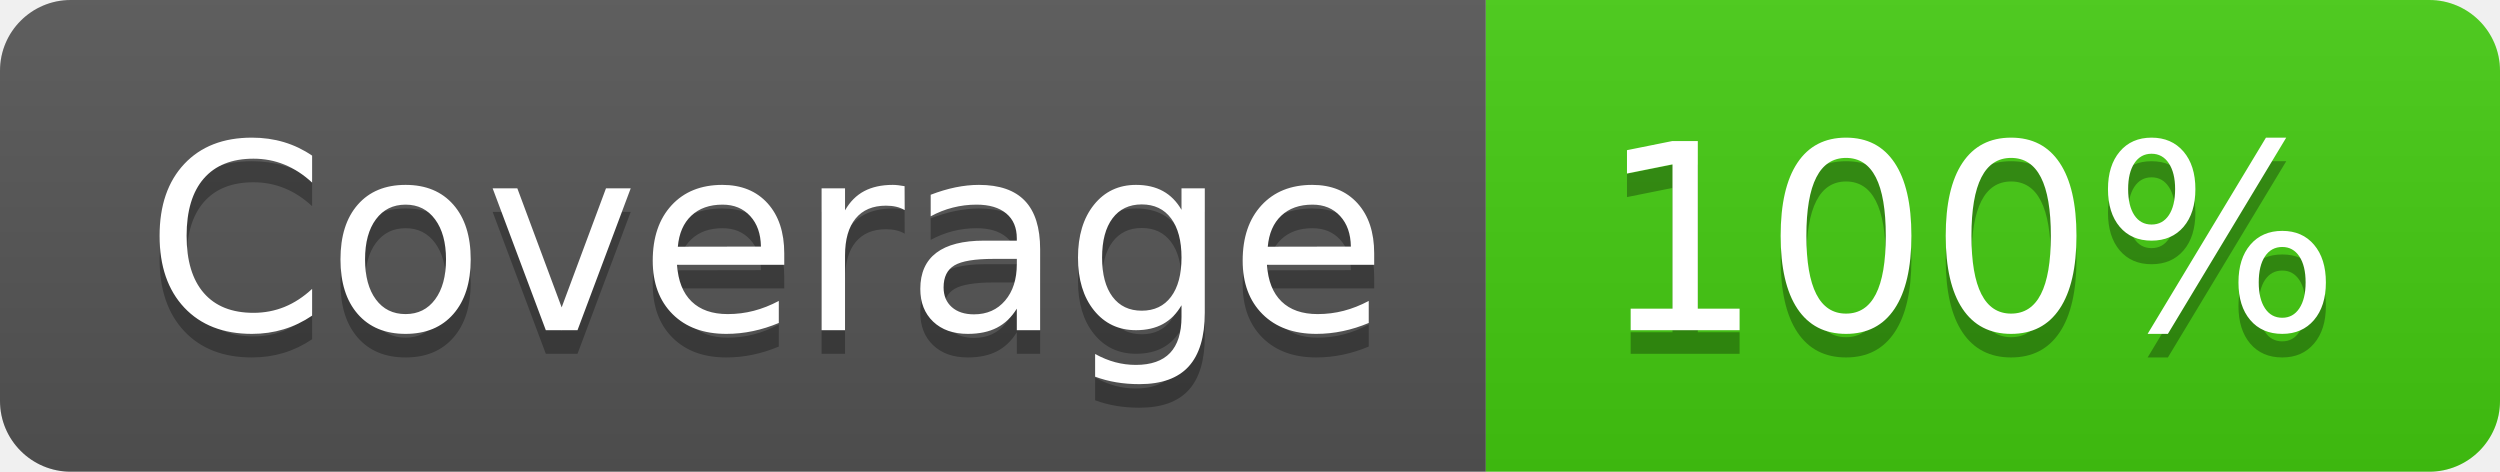
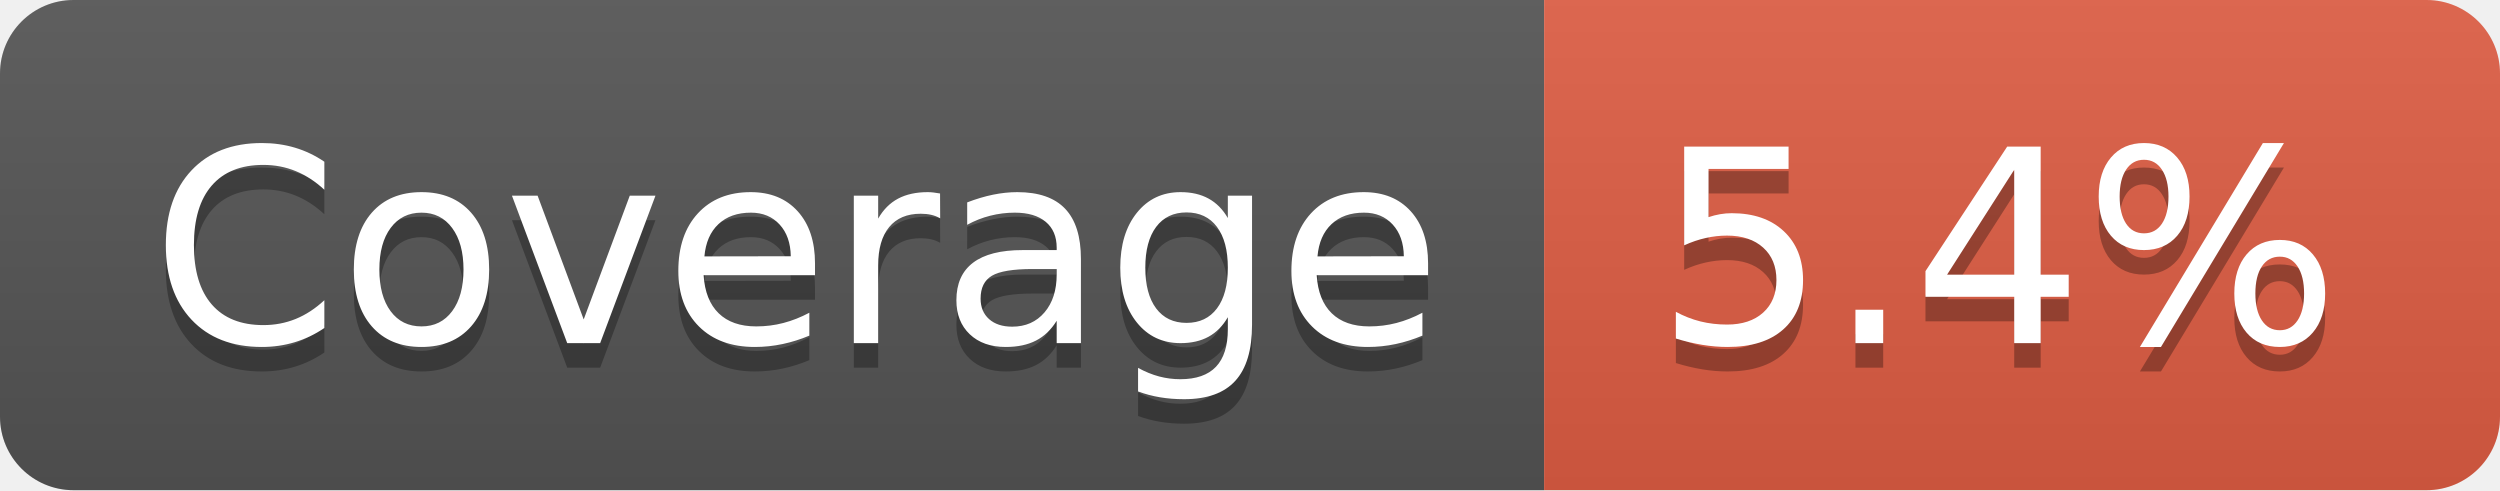
- <svg xmlns="http://www.w3.org/2000/svg" width="106" height="20" role="img" aria-label="Coverage: 100%">
+ <svg xmlns="http://www.w3.org/2000/svg" width="102" height="20" role="img" aria-label="Coverage: 5.4%">
  <linearGradient id="s" x2="0" y2="100%">
    <stop offset="0" stop-color="#bbb" stop-opacity=".1" />
    <stop offset="1" stop-opacity=".1" />
  </linearGradient>
  <clipPath id="r">
-     <rect width="106" height="20" rx="3" fill="#fff" />
+     <rect width="102" height="20" rx="3" fill="#fff" />
  </clipPath>
  <g clip-path="url(#r)">
    <rect width="63" height="20" fill="#555" />
-     <rect x="63" width="43" height="20" fill="#4c1" />
-     <rect width="106" height="20" fill="url(#s)" />
+     <rect x="63" width="39" height="20" fill="#e05d44" />
+     <rect width="102" height="20" fill="url(#s)" />
  </g>
  <g fill="#fff" text-anchor="middle" font-family="Verdana,Geneva,DejaVu Sans,sans-serif" text-rendering="geometricPrecision" font-size="110">
    <text aria-hidden="true" x="325" y="150" fill="#010101" fill-opacity=".3" transform="scale(.1)" textLength="530">Coverage</text>
    <text x="325" y="140" transform="scale(.1)" fill="#fff" textLength="530">Coverage</text>
-     <text aria-hidden="true" x="835" y="150" fill="#010101" fill-opacity=".3" transform="scale(.1)" textLength="330">100%</text>
-     <text x="835" y="140" transform="scale(.1)" fill="#fff" textLength="330">100%</text>
+     <text aria-hidden="true" x="815" y="150" fill="#010101" fill-opacity=".3" transform="scale(.1)" textLength="290">5.4%</text>
+     <text x="815" y="140" transform="scale(.1)" fill="#fff" textLength="290">5.4%</text>
  </g>
</svg>
